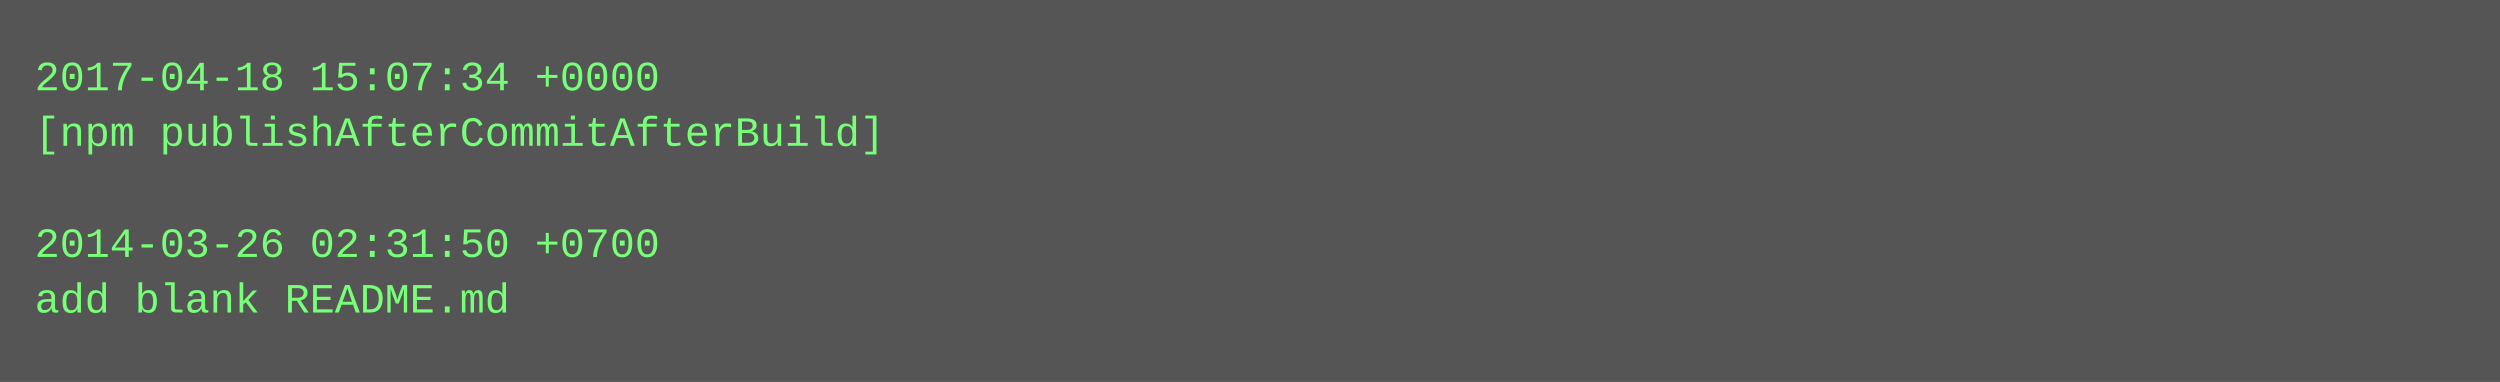
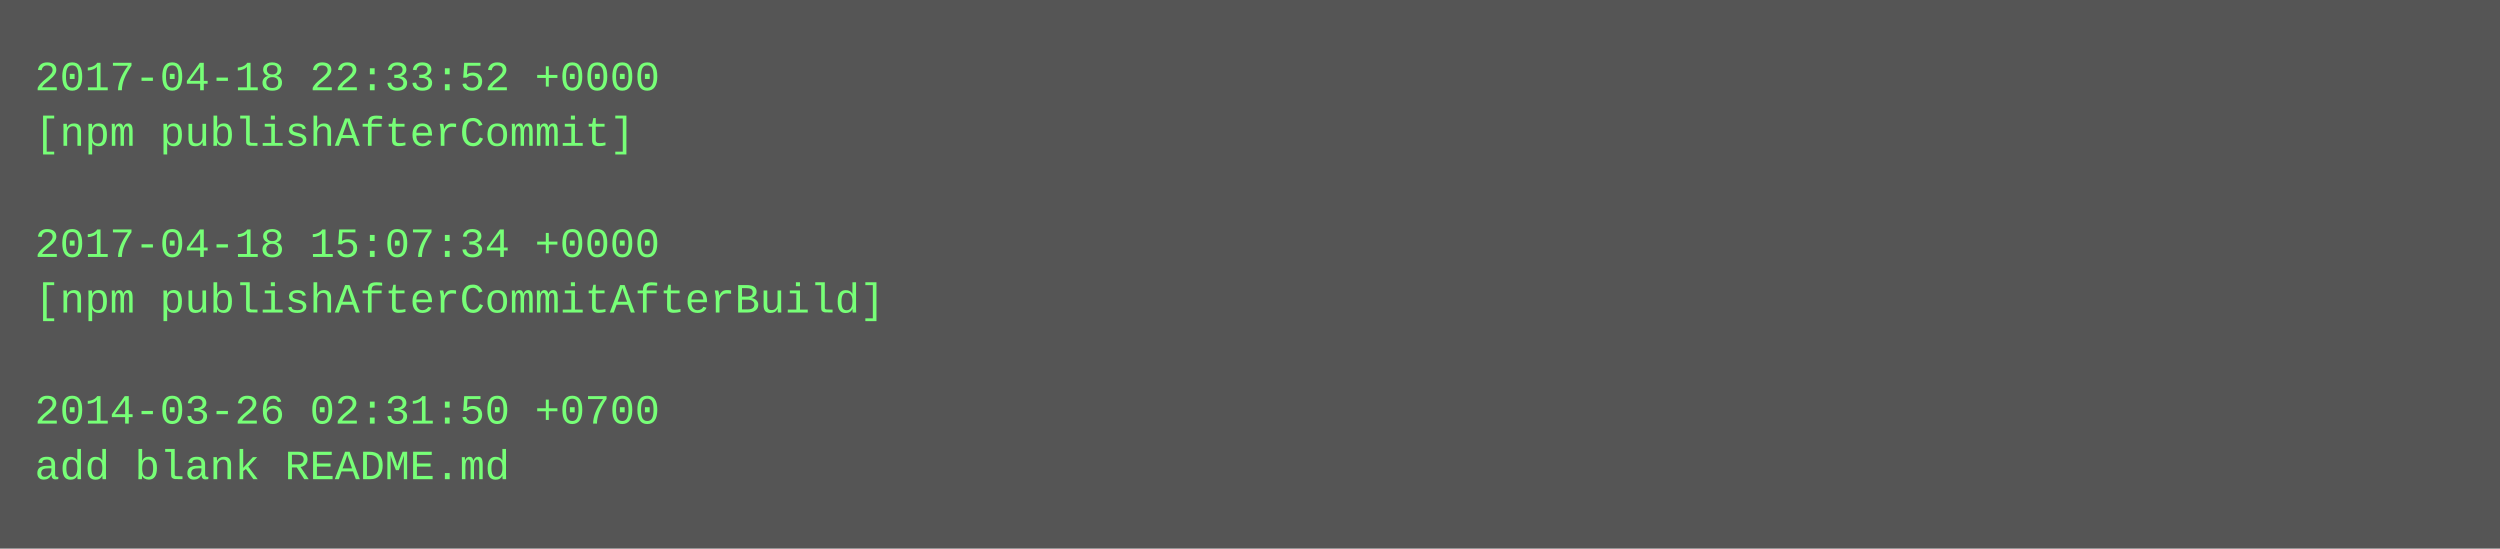
- <svg xmlns="http://www.w3.org/2000/svg" height="110" width="720">
-   <rect height="110" fill="#555" width="720" />
+ <svg xmlns="http://www.w3.org/2000/svg" height="158" width="720">
+   <rect height="158" fill="#555" width="720" />
  <text fill="#7f7" font-family="Courier New" font-size="12" xml:space="preserve">
-     <tspan x="10" y="26">2017-04-18 15:07:34 +0000</tspan>
-     <tspan x="10" y="42">[npm publishAfterCommitAfterBuild]</tspan>
+     <tspan x="10" y="26">2017-04-18 22:33:52 +0000</tspan>
+     <tspan x="10" y="42">[npm publishAfterCommit]</tspan>
    <tspan x="10" y="58" />
-     <tspan x="10" y="74">2014-03-26 02:31:50 +0700</tspan>
-     <tspan x="10" y="90">add blank README.md</tspan>
+     <tspan x="10" y="74">2017-04-18 15:07:34 +0000</tspan>
+     <tspan x="10" y="90">[npm publishAfterCommitAfterBuild]</tspan>
+     <tspan x="10" y="106" />
+     <tspan x="10" y="122">2014-03-26 02:31:50 +0700</tspan>
+     <tspan x="10" y="138">add blank README.md</tspan>
  </text>
</svg>
